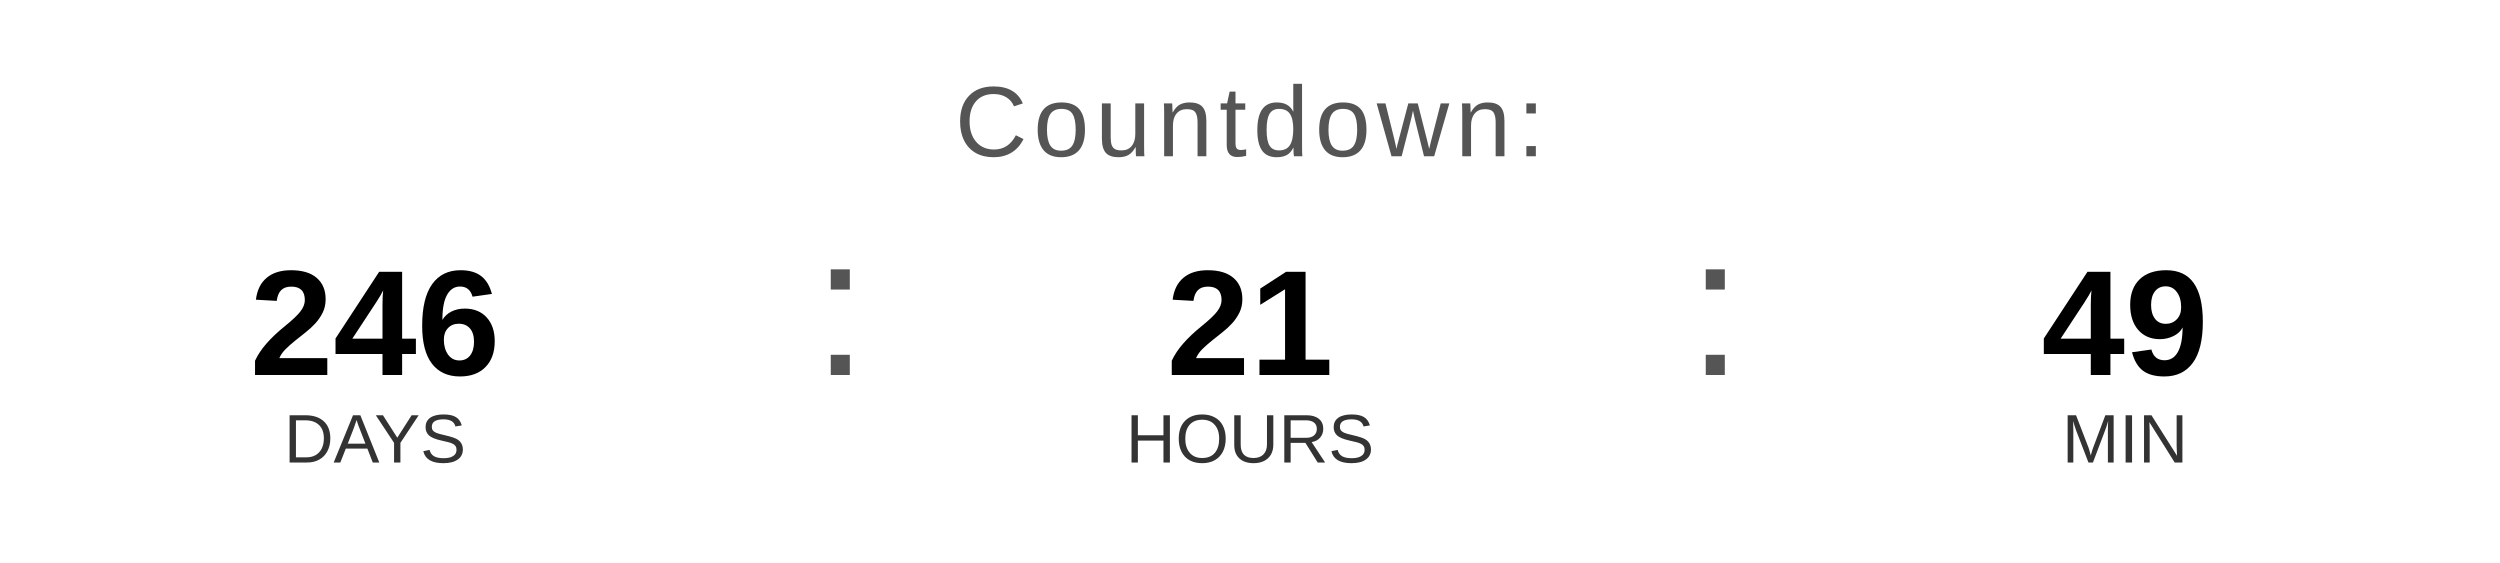
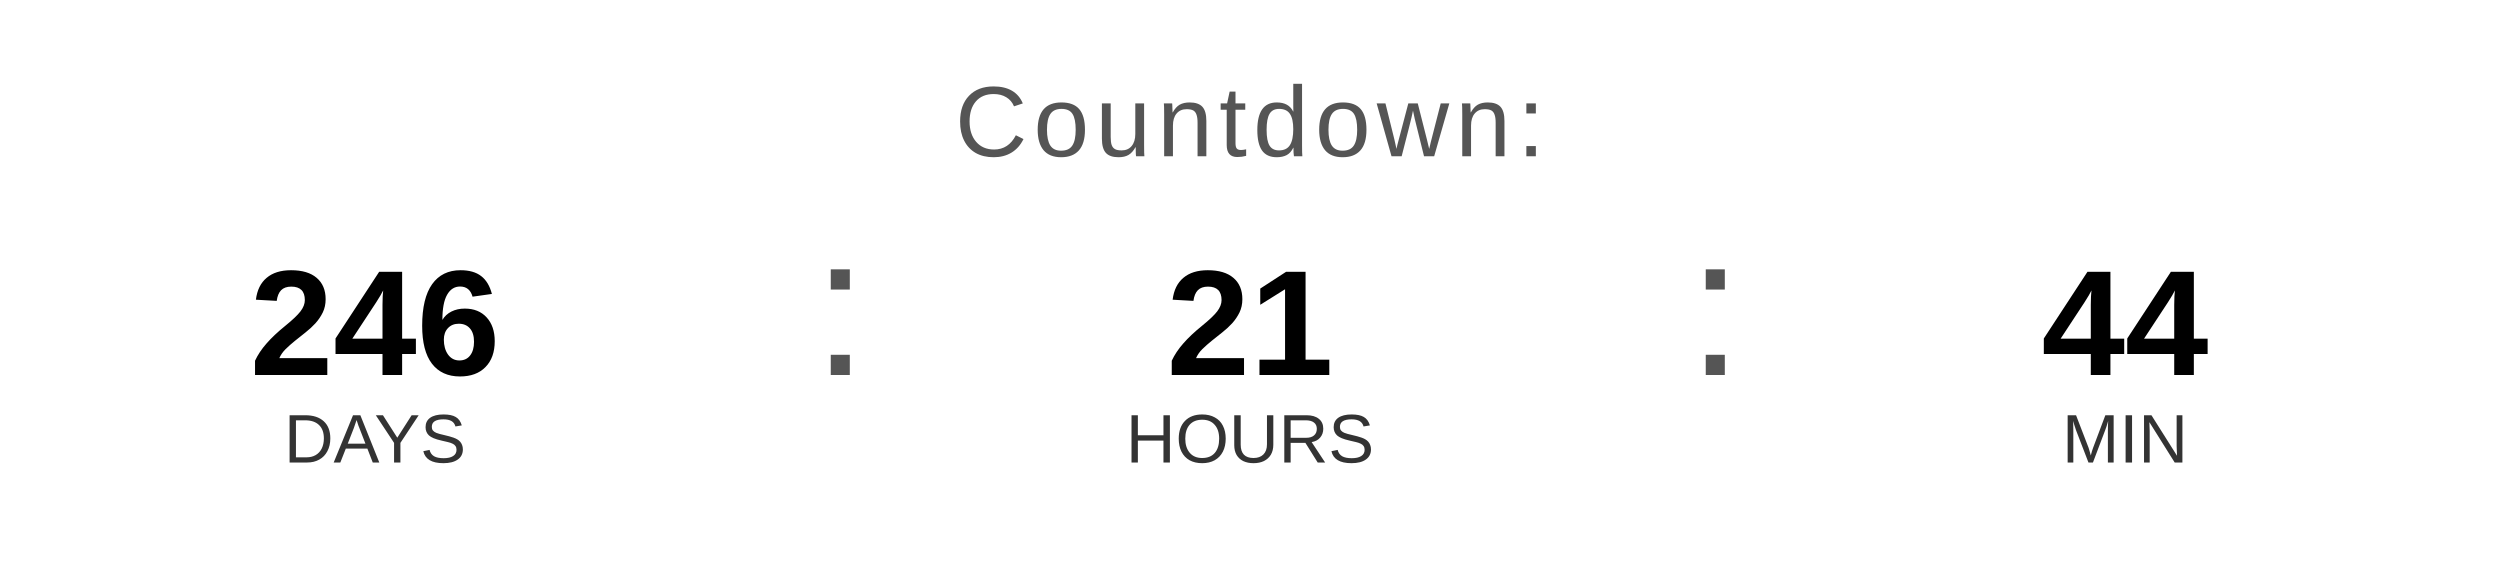
<svg xmlns="http://www.w3.org/2000/svg" width="400" height="90" viewBox="0 0 400 90">
  <text x="200" y="25" font-family="Arial, Helvetica, sans-serif" font-size="16" fill="#555555" text-anchor="middle" letter-spacing="1">
    Countdown:
  </text>
  <text x="60" y="60" font-family="Arial, Helvetica, sans-serif" font-size="24" font-weight="bold" fill="#000000" text-anchor="middle">246</text>
  <text x="60" y="74" font-family="Arial, Helvetica, sans-serif" font-size="11" fill="#333333" text-anchor="middle">DAYS</text>
  <text x="130" y="60" font-family="Arial, sans-serif" font-size="32" fill="#555555">:</text>
  <text x="200" y="60" font-family="Arial, Helvetica, sans-serif" font-size="24" font-weight="bold" fill="#000000" text-anchor="middle">21</text>
  <text x="200" y="74" font-family="Arial, Helvetica, sans-serif" font-size="11" fill="#333333" text-anchor="middle">HOURS</text>
  <text x="270" y="60" font-family="Arial, sans-serif" font-size="32" fill="#555555">:</text>
-   <text x="340" y="60" font-family="Arial, Helvetica, sans-serif" font-size="24" font-weight="bold" fill="#000000" text-anchor="middle">49</text>
+   <text x="340" y="60" font-family="Arial, Helvetica, sans-serif" font-size="24" font-weight="bold" fill="#000000" text-anchor="middle">44</text>
  <text x="340" y="74" font-family="Arial, Helvetica, sans-serif" font-size="11" fill="#333333" text-anchor="middle">MIN</text>
</svg>
